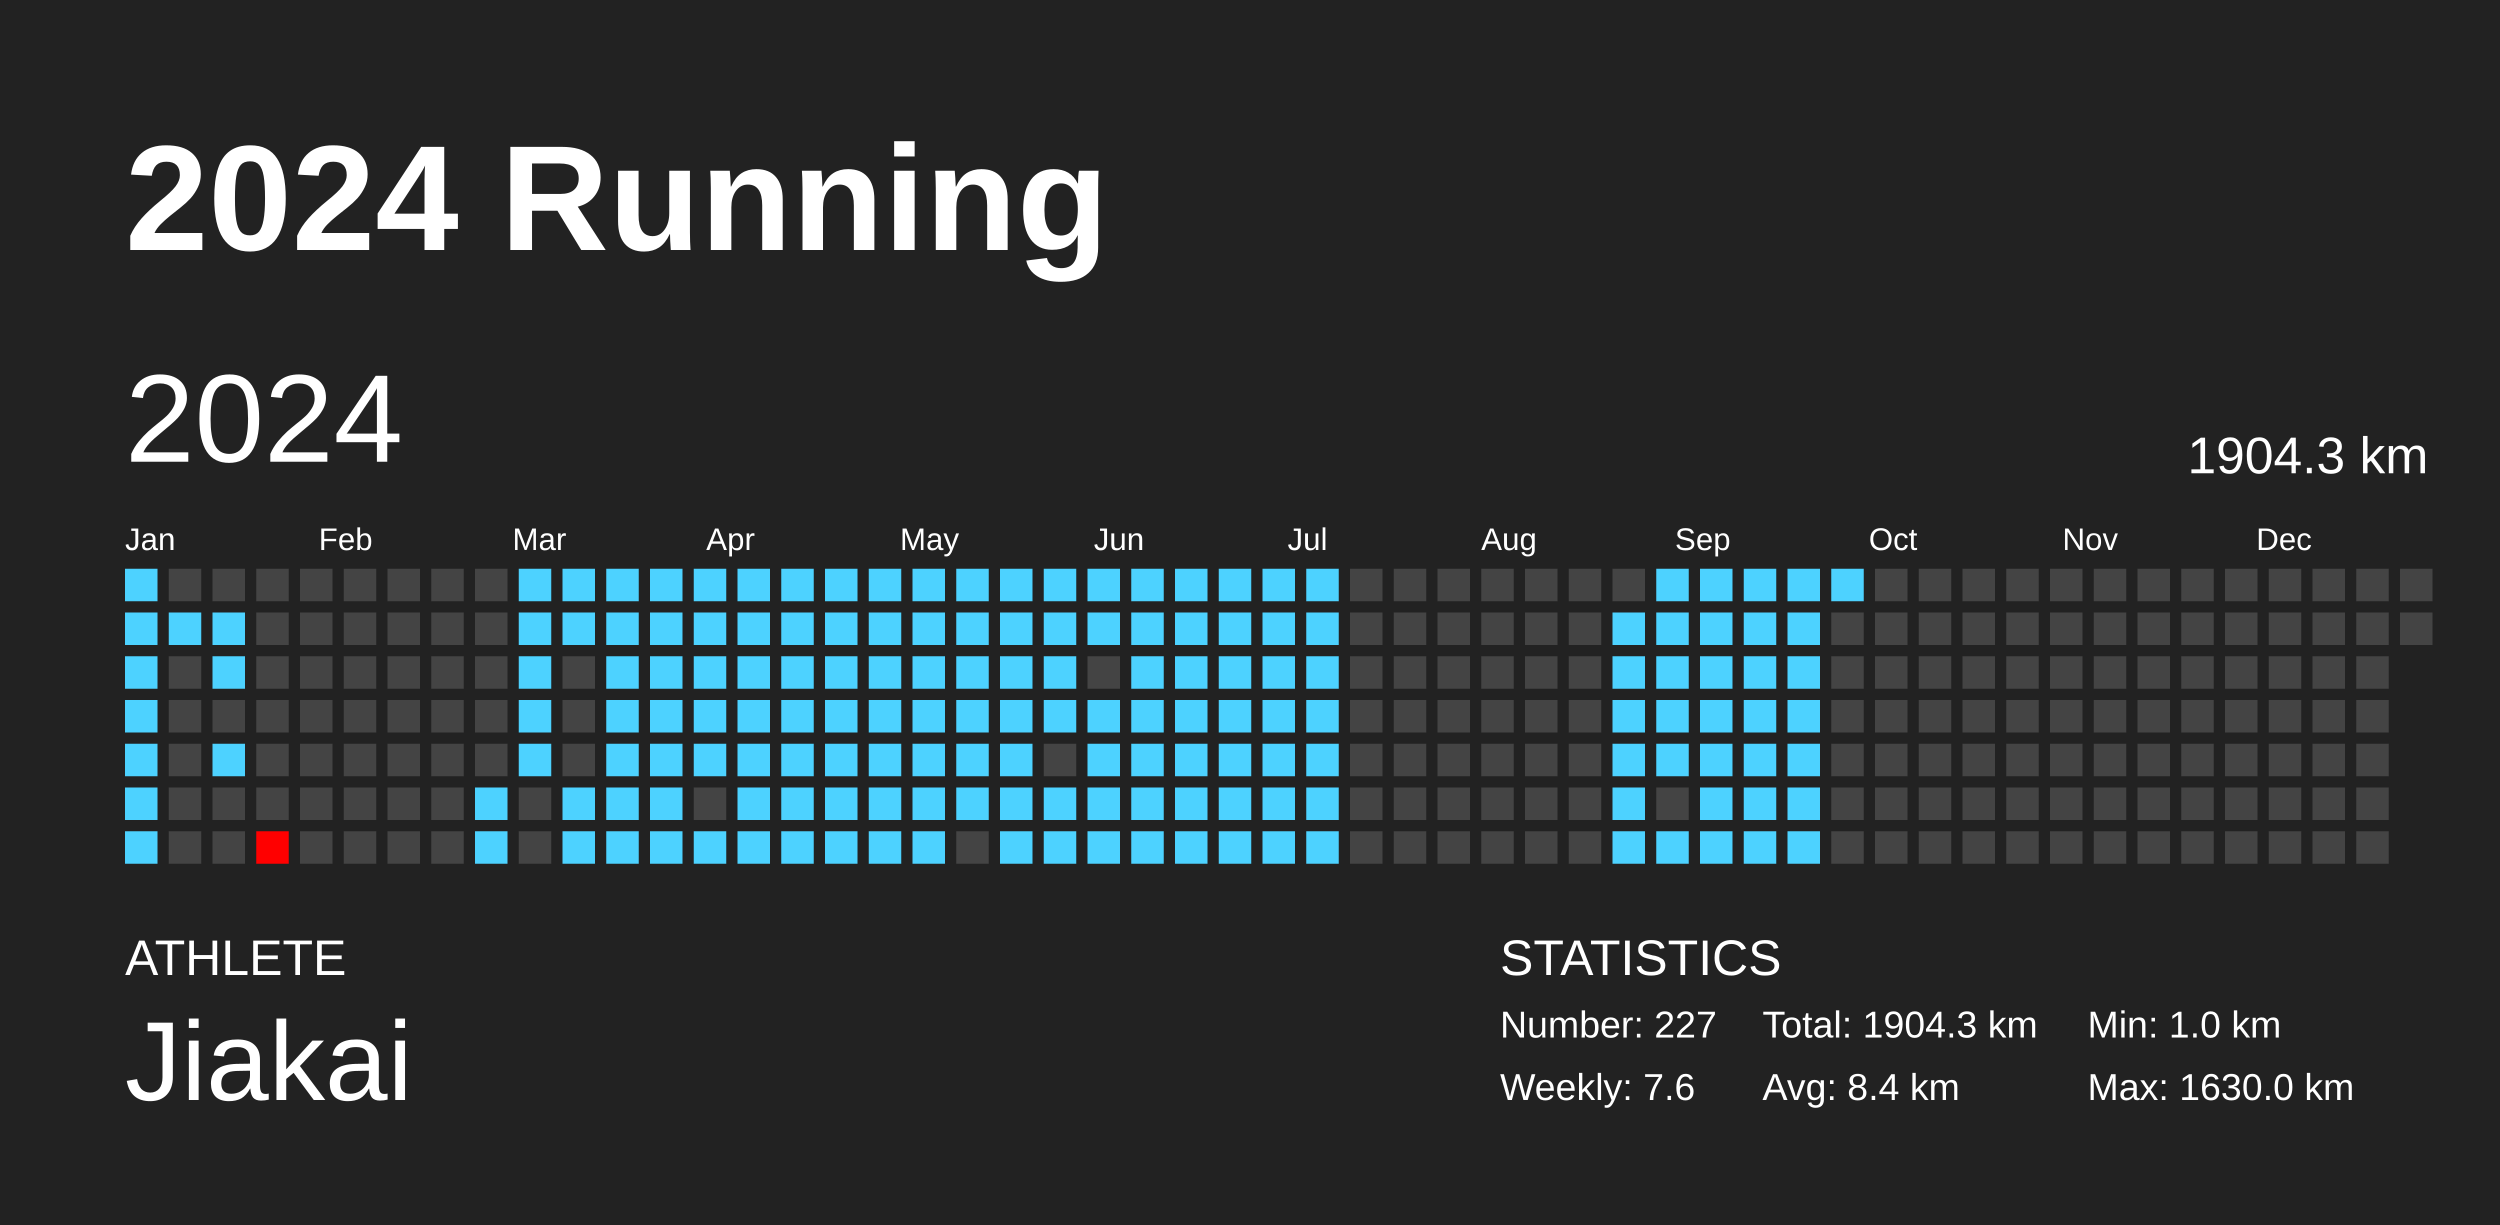
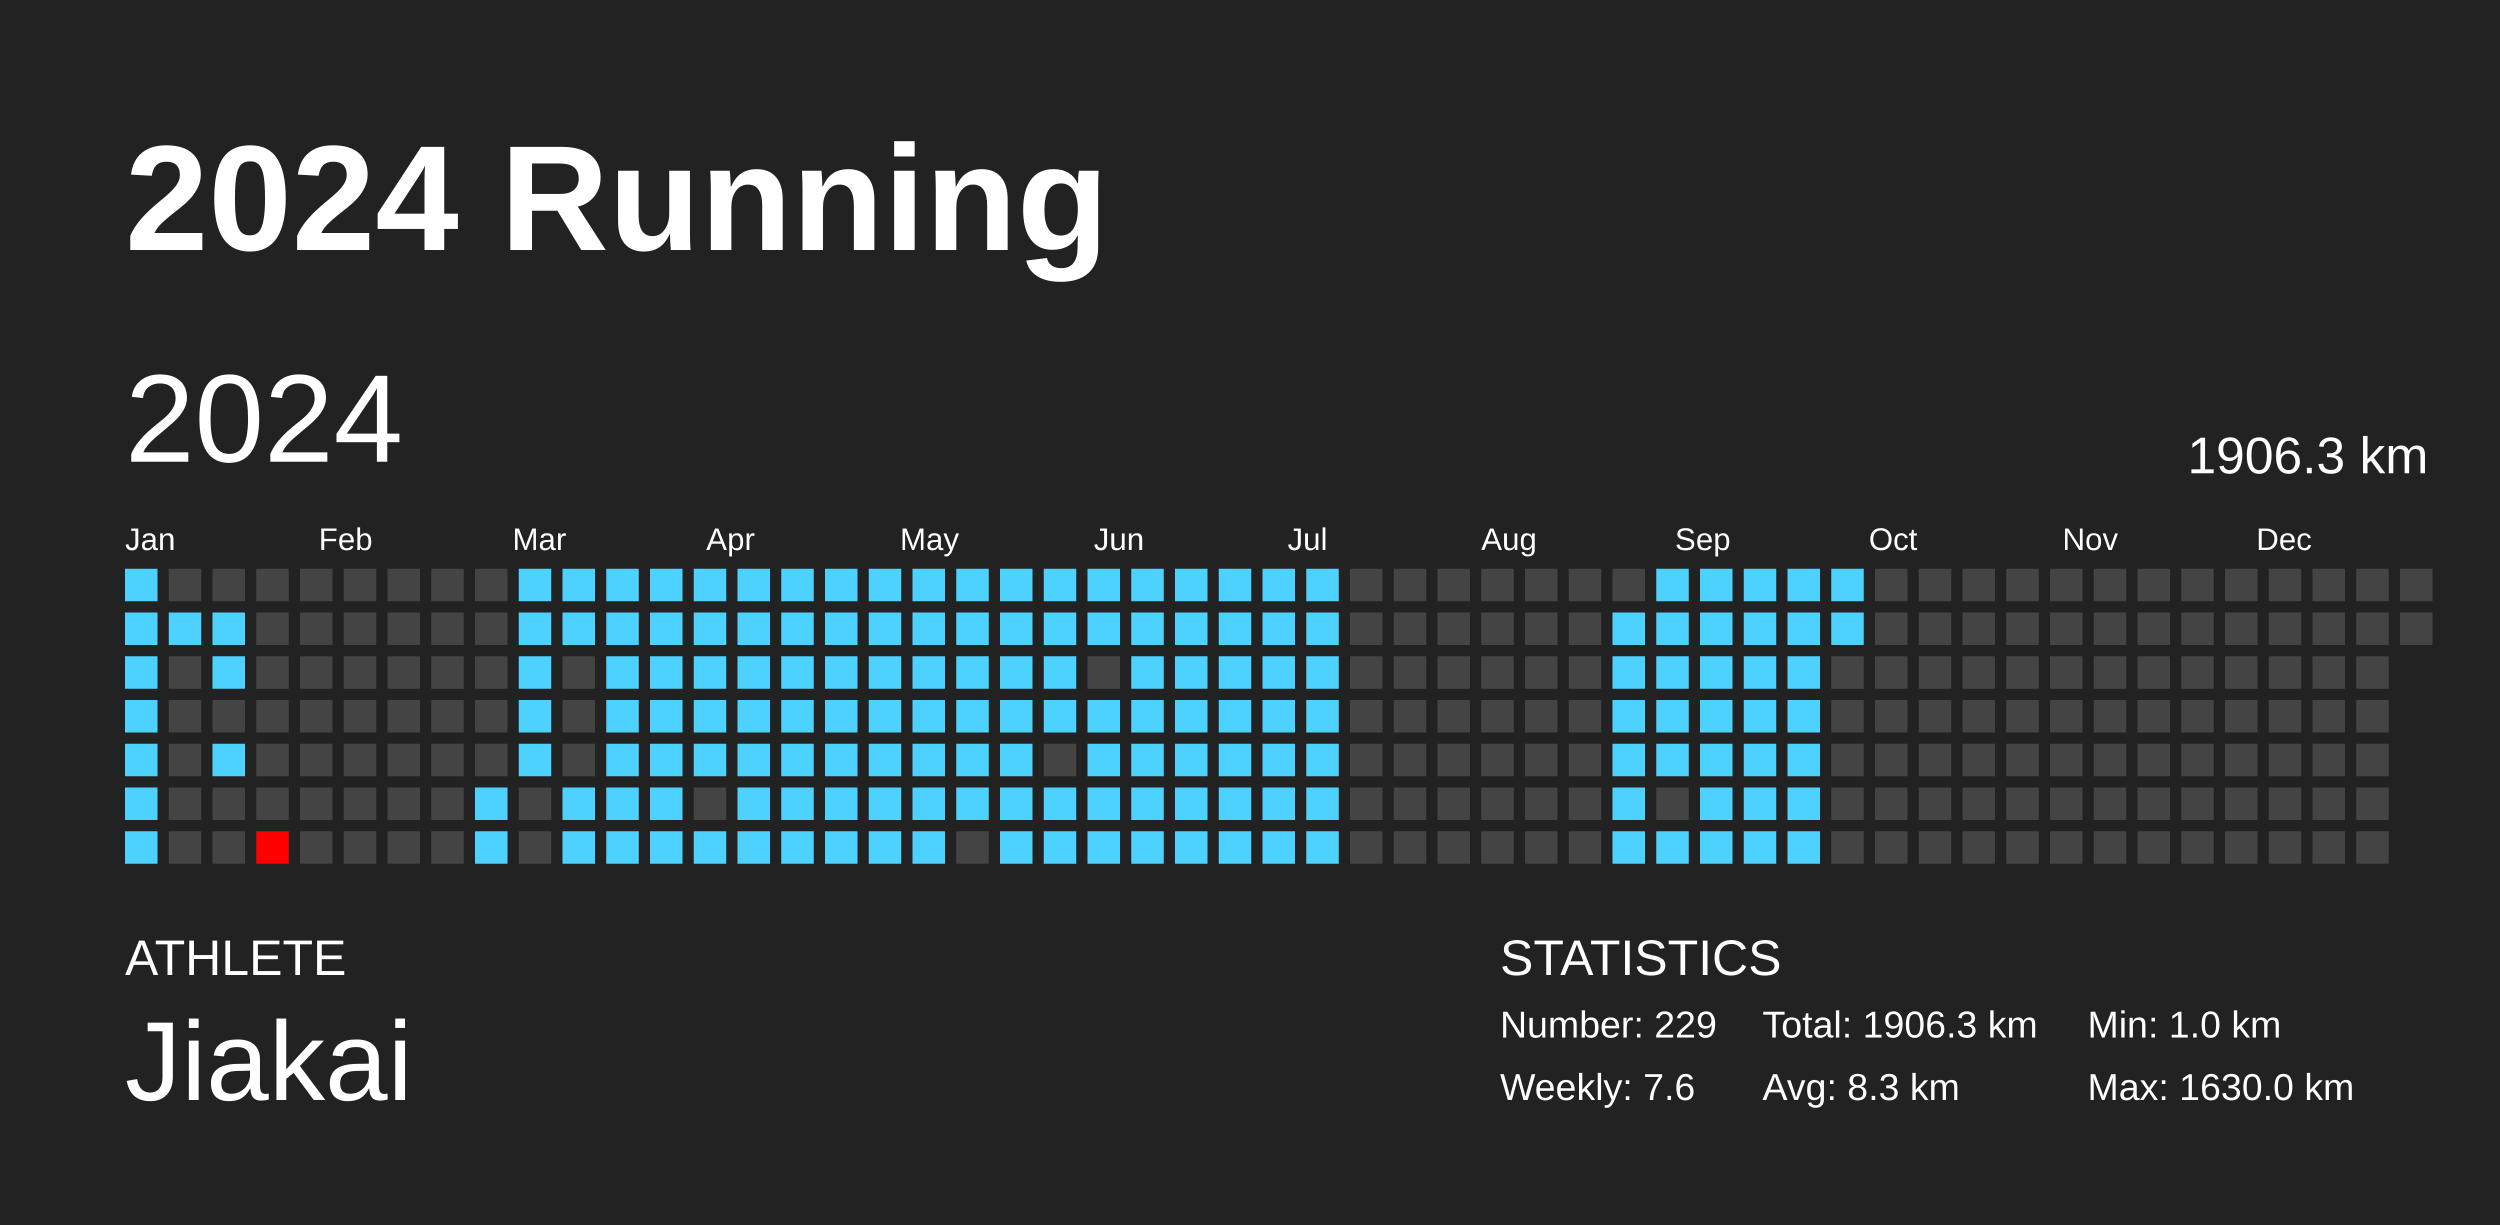
<svg xmlns="http://www.w3.org/2000/svg" baseProfile="full" height="98mm" version="1.1" viewBox="0,0,200,98" width="200mm">
  <defs />
  <rect fill="#222222" height="98" width="200" x="0" y="0" />
  <text fill="#FFFFFF" style="font-size:12px; font-family:Arial; font-weight:bold;" x="10" y="20">2024 Running</text>
  <text fill="#FFFFFF" style="font-size:4px; font-family:Arial" x="10" y="78">ATHLETE</text>
  <text fill="#FFFFFF" style="font-size:9px; font-family:Arial" x="10" y="88">Jiakai</text>
  <text fill="#FFFFFF" style="font-size:4px; font-family:Arial" x="120" y="78">STATISTICS</text>
-   <text fill="#FFFFFF" style="font-size:3px; font-family:Arial" x="120" y="83">Number: 227</text>
+   <text fill="#FFFFFF" style="font-size:3px; font-family:Arial" x="120" y="83">Number: 229</text>
  <text fill="#FFFFFF" style="font-size:3px; font-family:Arial" x="120" y="88">Weekly: 7.6</text>
-   <text fill="#FFFFFF" style="font-size:3px; font-family:Arial" x="141" y="83">Total: 1904.3 km</text>
-   <text fill="#FFFFFF" style="font-size:3px; font-family:Arial" x="141" y="88">Avg: 8.4 km</text>
+   <text fill="#FFFFFF" style="font-size:3px; font-family:Arial" x="141" y="83">Total: 1906.3 km</text>
+   <text fill="#FFFFFF" style="font-size:3px; font-family:Arial" x="141" y="88">Avg: 8.3 km</text>
  <text fill="#FFFFFF" style="font-size:3px; font-family:Arial" x="167" y="83">Min: 1.0 km</text>
  <text fill="#FFFFFF" style="font-size:3px; font-family:Arial" x="167" y="88">Max: 1630.0 km</text>
  <text dominant-baseline="hanging" fill="#FFFFFF" style="font-size:10.0px; font-family:Arial;" x="10" y="30">2024</text>
-   <text dominant-baseline="hanging" fill="#FFFFFF" style="font-size:4.125px; font-family:Arial;" x="175" y="35">1904.3 km</text>
+   <text dominant-baseline="hanging" fill="#FFFFFF" style="font-size:4.125px; font-family:Arial;" x="175" y="35">1906.3 km</text>
  <text fill="#FFFFFF" style="font-size:2.5px; font-family:Arial" x="10.0" y="44">Jan</text>
  <text fill="#FFFFFF" style="font-size:2.5px; font-family:Arial" x="25.5" y="44">Feb</text>
  <text fill="#FFFFFF" style="font-size:2.5px; font-family:Arial" x="41.0" y="44">Mar</text>
  <text fill="#FFFFFF" style="font-size:2.5px; font-family:Arial" x="56.5" y="44">Apr</text>
  <text fill="#FFFFFF" style="font-size:2.5px; font-family:Arial" x="72.0" y="44">May</text>
  <text fill="#FFFFFF" style="font-size:2.5px; font-family:Arial" x="87.5" y="44">Jun</text>
  <text fill="#FFFFFF" style="font-size:2.5px; font-family:Arial" x="103.0" y="44">Jul</text>
  <text fill="#FFFFFF" style="font-size:2.5px; font-family:Arial" x="118.5" y="44">Aug</text>
  <text fill="#FFFFFF" style="font-size:2.5px; font-family:Arial" x="134.0" y="44">Sep</text>
  <text fill="#FFFFFF" style="font-size:2.5px; font-family:Arial" x="149.5" y="44">Oct</text>
  <text fill="#FFFFFF" style="font-size:2.5px; font-family:Arial" x="165.0" y="44">Nov</text>
  <text fill="#FFFFFF" style="font-size:2.5px; font-family:Arial" x="180.5" y="44">Dec</text>
  <rect fill="#4dd2ff" height="2.6" width="2.6" x="10.0" y="45.5" />
  <rect fill="#4dd2ff" height="2.6" width="2.6" x="10.0" y="49.0" />
  <rect fill="#4dd2ff" height="2.6" width="2.6" x="10.0" y="52.5" />
  <rect fill="#4dd2ff" height="2.6" width="2.6" x="10.0" y="56.0" />
  <rect fill="#4dd2ff" height="2.6" width="2.6" x="10.0" y="59.5" />
  <rect fill="#4dd2ff" height="2.6" width="2.6" x="10.0" y="63.0" />
  <rect fill="#4dd2ff" height="2.6" width="2.6" x="10.0" y="66.5" />
  <rect fill="#444444" height="2.6" width="2.6" x="13.5" y="45.5" />
  <rect fill="#4dd2ff" height="2.6" width="2.6" x="13.5" y="49.0" />
  <rect fill="#444444" height="2.6" width="2.6" x="13.5" y="52.5" />
  <rect fill="#444444" height="2.6" width="2.6" x="13.5" y="56.0" />
  <rect fill="#444444" height="2.6" width="2.6" x="13.5" y="59.5" />
  <rect fill="#444444" height="2.6" width="2.6" x="13.5" y="63.0" />
  <rect fill="#444444" height="2.6" width="2.6" x="13.5" y="66.5" />
  <rect fill="#444444" height="2.6" width="2.6" x="17.0" y="45.5" />
  <rect fill="#4dd2ff" height="2.6" width="2.6" x="17.0" y="49.0" />
  <rect fill="#4dd2ff" height="2.6" width="2.6" x="17.0" y="52.5" />
  <rect fill="#444444" height="2.6" width="2.6" x="17.0" y="56.0" />
  <rect fill="#4dd2ff" height="2.6" width="2.6" x="17.0" y="59.5" />
  <rect fill="#444444" height="2.6" width="2.6" x="17.0" y="63.0" />
  <rect fill="#444444" height="2.6" width="2.6" x="17.0" y="66.5" />
  <rect fill="#444444" height="2.6" width="2.6" x="20.5" y="45.5" />
  <rect fill="#444444" height="2.6" width="2.6" x="20.5" y="49.0" />
  <rect fill="#444444" height="2.6" width="2.6" x="20.5" y="52.5" />
  <rect fill="#444444" height="2.6" width="2.6" x="20.5" y="56.0" />
  <rect fill="#444444" height="2.6" width="2.6" x="20.5" y="59.5" />
  <rect fill="#444444" height="2.6" width="2.6" x="20.5" y="63.0" />
  <rect fill="red" height="2.6" width="2.6" x="20.5" y="66.5" />
  <rect fill="#444444" height="2.6" width="2.6" x="24.0" y="45.5" />
  <rect fill="#444444" height="2.6" width="2.6" x="24.0" y="49.0" />
  <rect fill="#444444" height="2.6" width="2.6" x="24.0" y="52.5" />
  <rect fill="#444444" height="2.6" width="2.6" x="24.0" y="56.0" />
  <rect fill="#444444" height="2.6" width="2.6" x="24.0" y="59.5" />
  <rect fill="#444444" height="2.6" width="2.6" x="24.0" y="63.0" />
  <rect fill="#444444" height="2.6" width="2.6" x="24.0" y="66.5" />
  <rect fill="#444444" height="2.6" width="2.6" x="27.5" y="45.5" />
  <rect fill="#444444" height="2.6" width="2.6" x="27.5" y="49.0" />
  <rect fill="#444444" height="2.6" width="2.6" x="27.5" y="52.5" />
  <rect fill="#444444" height="2.6" width="2.6" x="27.5" y="56.0" />
  <rect fill="#444444" height="2.6" width="2.6" x="27.5" y="59.5" />
  <rect fill="#444444" height="2.6" width="2.6" x="27.5" y="63.0" />
  <rect fill="#444444" height="2.6" width="2.6" x="27.5" y="66.5" />
  <rect fill="#444444" height="2.6" width="2.6" x="31.0" y="45.5" />
  <rect fill="#444444" height="2.6" width="2.6" x="31.0" y="49.0" />
  <rect fill="#444444" height="2.6" width="2.6" x="31.0" y="52.5" />
  <rect fill="#444444" height="2.6" width="2.6" x="31.0" y="56.0" />
  <rect fill="#444444" height="2.6" width="2.6" x="31.0" y="59.5" />
  <rect fill="#444444" height="2.6" width="2.6" x="31.0" y="63.0" />
  <rect fill="#444444" height="2.6" width="2.6" x="31.0" y="66.5" />
  <rect fill="#444444" height="2.6" width="2.6" x="34.5" y="45.5" />
  <rect fill="#444444" height="2.6" width="2.6" x="34.5" y="49.0" />
  <rect fill="#444444" height="2.6" width="2.6" x="34.5" y="52.5" />
  <rect fill="#444444" height="2.6" width="2.6" x="34.5" y="56.0" />
  <rect fill="#444444" height="2.6" width="2.6" x="34.5" y="59.5" />
  <rect fill="#444444" height="2.6" width="2.6" x="34.5" y="63.0" />
  <rect fill="#444444" height="2.6" width="2.6" x="34.5" y="66.5" />
  <rect fill="#444444" height="2.6" width="2.6" x="38.0" y="45.5" />
  <rect fill="#444444" height="2.6" width="2.6" x="38.0" y="49.0" />
  <rect fill="#444444" height="2.6" width="2.6" x="38.0" y="52.5" />
  <rect fill="#444444" height="2.6" width="2.6" x="38.0" y="56.0" />
  <rect fill="#444444" height="2.6" width="2.6" x="38.0" y="59.5" />
  <rect fill="#4dd2ff" height="2.6" width="2.6" x="38.0" y="63.0" />
  <rect fill="#4dd2ff" height="2.6" width="2.6" x="38.0" y="66.5" />
  <rect fill="#4dd2ff" height="2.6" width="2.6" x="41.5" y="45.5" />
  <rect fill="#4dd2ff" height="2.6" width="2.6" x="41.5" y="49.0" />
  <rect fill="#4dd2ff" height="2.6" width="2.6" x="41.5" y="52.5" />
  <rect fill="#4dd2ff" height="2.6" width="2.6" x="41.5" y="56.0" />
  <rect fill="#4dd2ff" height="2.6" width="2.6" x="41.5" y="59.5" />
  <rect fill="#444444" height="2.6" width="2.6" x="41.5" y="63.0" />
  <rect fill="#444444" height="2.6" width="2.6" x="41.5" y="66.5" />
  <rect fill="#4dd2ff" height="2.6" width="2.6" x="45.0" y="45.5" />
  <rect fill="#4dd2ff" height="2.6" width="2.6" x="45.0" y="49.0" />
  <rect fill="#444444" height="2.6" width="2.6" x="45.0" y="52.5" />
  <rect fill="#444444" height="2.6" width="2.6" x="45.0" y="56.0" />
  <rect fill="#444444" height="2.6" width="2.6" x="45.0" y="59.5" />
  <rect fill="#4dd2ff" height="2.6" width="2.6" x="45.0" y="63.0" />
  <rect fill="#4dd2ff" height="2.6" width="2.6" x="45.0" y="66.5" />
  <rect fill="#4dd2ff" height="2.6" width="2.6" x="48.5" y="45.5" />
  <rect fill="#4dd2ff" height="2.6" width="2.6" x="48.5" y="49.0" />
  <rect fill="#4dd2ff" height="2.6" width="2.6" x="48.5" y="52.5" />
  <rect fill="#4dd2ff" height="2.6" width="2.6" x="48.5" y="56.0" />
  <rect fill="#4dd2ff" height="2.6" width="2.6" x="48.5" y="59.5" />
  <rect fill="#4dd2ff" height="2.6" width="2.6" x="48.5" y="63.0" />
  <rect fill="#4dd2ff" height="2.6" width="2.6" x="48.5" y="66.5" />
  <rect fill="#4dd2ff" height="2.6" width="2.6" x="52.0" y="45.5" />
  <rect fill="#4dd2ff" height="2.6" width="2.6" x="52.0" y="49.0" />
  <rect fill="#4dd2ff" height="2.6" width="2.6" x="52.0" y="52.5" />
  <rect fill="#4dd2ff" height="2.6" width="2.6" x="52.0" y="56.0" />
  <rect fill="#4dd2ff" height="2.6" width="2.6" x="52.0" y="59.5" />
  <rect fill="#4dd2ff" height="2.6" width="2.6" x="52.0" y="63.0" />
  <rect fill="#4dd2ff" height="2.6" width="2.6" x="52.0" y="66.5" />
  <rect fill="#4dd2ff" height="2.6" width="2.6" x="55.5" y="45.5" />
  <rect fill="#4dd2ff" height="2.6" width="2.6" x="55.5" y="49.0" />
  <rect fill="#4dd2ff" height="2.6" width="2.6" x="55.5" y="52.5" />
  <rect fill="#4dd2ff" height="2.6" width="2.6" x="55.5" y="56.0" />
  <rect fill="#4dd2ff" height="2.6" width="2.6" x="55.5" y="59.5" />
  <rect fill="#444444" height="2.6" width="2.6" x="55.5" y="63.0" />
  <rect fill="#4dd2ff" height="2.6" width="2.6" x="55.5" y="66.5" />
  <rect fill="#4dd2ff" height="2.6" width="2.6" x="59.0" y="45.5" />
  <rect fill="#4dd2ff" height="2.6" width="2.6" x="59.0" y="49.0" />
  <rect fill="#4dd2ff" height="2.6" width="2.6" x="59.0" y="52.5" />
  <rect fill="#4dd2ff" height="2.6" width="2.6" x="59.0" y="56.0" />
  <rect fill="#4dd2ff" height="2.6" width="2.6" x="59.0" y="59.5" />
  <rect fill="#4dd2ff" height="2.6" width="2.6" x="59.0" y="63.0" />
  <rect fill="#4dd2ff" height="2.6" width="2.6" x="59.0" y="66.5" />
  <rect fill="#4dd2ff" height="2.6" width="2.6" x="62.5" y="45.5" />
  <rect fill="#4dd2ff" height="2.6" width="2.6" x="62.5" y="49.0" />
  <rect fill="#4dd2ff" height="2.6" width="2.6" x="62.5" y="52.5" />
  <rect fill="#4dd2ff" height="2.6" width="2.6" x="62.5" y="56.0" />
  <rect fill="#4dd2ff" height="2.6" width="2.6" x="62.5" y="59.5" />
  <rect fill="#4dd2ff" height="2.6" width="2.6" x="62.5" y="63.0" />
  <rect fill="#4dd2ff" height="2.6" width="2.6" x="62.5" y="66.5" />
  <rect fill="#4dd2ff" height="2.6" width="2.6" x="66.0" y="45.5" />
  <rect fill="#4dd2ff" height="2.6" width="2.6" x="66.0" y="49.0" />
  <rect fill="#4dd2ff" height="2.6" width="2.6" x="66.0" y="52.5" />
  <rect fill="#4dd2ff" height="2.6" width="2.6" x="66.0" y="56.0" />
  <rect fill="#4dd2ff" height="2.6" width="2.6" x="66.0" y="59.5" />
  <rect fill="#4dd2ff" height="2.6" width="2.6" x="66.0" y="63.0" />
  <rect fill="#4dd2ff" height="2.6" width="2.6" x="66.0" y="66.5" />
  <rect fill="#4dd2ff" height="2.6" width="2.6" x="69.5" y="45.5" />
  <rect fill="#4dd2ff" height="2.6" width="2.6" x="69.5" y="49.0" />
  <rect fill="#4dd2ff" height="2.6" width="2.6" x="69.5" y="52.5" />
  <rect fill="#4dd2ff" height="2.6" width="2.6" x="69.5" y="56.0" />
  <rect fill="#4dd2ff" height="2.6" width="2.6" x="69.5" y="59.5" />
  <rect fill="#4dd2ff" height="2.6" width="2.6" x="69.5" y="63.0" />
  <rect fill="#4dd2ff" height="2.6" width="2.6" x="69.5" y="66.5" />
  <rect fill="#4dd2ff" height="2.6" width="2.6" x="73.0" y="45.5" />
  <rect fill="#4dd2ff" height="2.6" width="2.6" x="73.0" y="49.0" />
  <rect fill="#4dd2ff" height="2.6" width="2.6" x="73.0" y="52.5" />
  <rect fill="#4dd2ff" height="2.6" width="2.6" x="73.0" y="56.0" />
  <rect fill="#4dd2ff" height="2.6" width="2.6" x="73.0" y="59.5" />
  <rect fill="#4dd2ff" height="2.6" width="2.6" x="73.0" y="63.0" />
  <rect fill="#4dd2ff" height="2.6" width="2.6" x="73.0" y="66.5" />
  <rect fill="#4dd2ff" height="2.6" width="2.6" x="76.5" y="45.5" />
  <rect fill="#4dd2ff" height="2.6" width="2.6" x="76.5" y="49.0" />
  <rect fill="#4dd2ff" height="2.6" width="2.6" x="76.5" y="52.5" />
  <rect fill="#4dd2ff" height="2.6" width="2.6" x="76.5" y="56.0" />
  <rect fill="#4dd2ff" height="2.6" width="2.6" x="76.5" y="59.5" />
  <rect fill="#4dd2ff" height="2.6" width="2.6" x="76.5" y="63.0" />
  <rect fill="#444444" height="2.6" width="2.6" x="76.5" y="66.5" />
  <rect fill="#4dd2ff" height="2.6" width="2.6" x="80.0" y="45.5" />
  <rect fill="#4dd2ff" height="2.6" width="2.6" x="80.0" y="49.0" />
  <rect fill="#4dd2ff" height="2.6" width="2.6" x="80.0" y="52.5" />
  <rect fill="#4dd2ff" height="2.6" width="2.6" x="80.0" y="56.0" />
  <rect fill="#4dd2ff" height="2.6" width="2.6" x="80.0" y="59.5" />
  <rect fill="#4dd2ff" height="2.6" width="2.6" x="80.0" y="63.0" />
  <rect fill="#4dd2ff" height="2.6" width="2.6" x="80.0" y="66.5" />
  <rect fill="#4dd2ff" height="2.6" width="2.6" x="83.5" y="45.5" />
  <rect fill="#4dd2ff" height="2.6" width="2.6" x="83.5" y="49.0" />
  <rect fill="#4dd2ff" height="2.6" width="2.6" x="83.5" y="52.5" />
  <rect fill="#4dd2ff" height="2.6" width="2.6" x="83.5" y="56.0" />
  <rect fill="#444444" height="2.6" width="2.6" x="83.5" y="59.5" />
  <rect fill="#4dd2ff" height="2.6" width="2.6" x="83.5" y="63.0" />
  <rect fill="#4dd2ff" height="2.6" width="2.6" x="83.5" y="66.5" />
  <rect fill="#4dd2ff" height="2.6" width="2.6" x="87.0" y="45.5" />
  <rect fill="#4dd2ff" height="2.6" width="2.6" x="87.0" y="49.0" />
  <rect fill="#444444" height="2.6" width="2.6" x="87.0" y="52.5" />
  <rect fill="#4dd2ff" height="2.6" width="2.6" x="87.0" y="56.0" />
  <rect fill="#4dd2ff" height="2.6" width="2.6" x="87.0" y="59.5" />
  <rect fill="#4dd2ff" height="2.6" width="2.6" x="87.0" y="63.0" />
  <rect fill="#4dd2ff" height="2.6" width="2.6" x="87.0" y="66.5" />
  <rect fill="#4dd2ff" height="2.6" width="2.6" x="90.5" y="45.5" />
  <rect fill="#4dd2ff" height="2.6" width="2.6" x="90.5" y="49.0" />
  <rect fill="#4dd2ff" height="2.6" width="2.6" x="90.5" y="52.5" />
  <rect fill="#4dd2ff" height="2.6" width="2.6" x="90.5" y="56.0" />
  <rect fill="#4dd2ff" height="2.6" width="2.6" x="90.5" y="59.5" />
  <rect fill="#4dd2ff" height="2.6" width="2.6" x="90.5" y="63.0" />
  <rect fill="#4dd2ff" height="2.6" width="2.6" x="90.5" y="66.5" />
  <rect fill="#4dd2ff" height="2.6" width="2.6" x="94.0" y="45.5" />
  <rect fill="#4dd2ff" height="2.6" width="2.6" x="94.0" y="49.0" />
  <rect fill="#4dd2ff" height="2.6" width="2.6" x="94.0" y="52.5" />
  <rect fill="#4dd2ff" height="2.6" width="2.6" x="94.0" y="56.0" />
  <rect fill="#4dd2ff" height="2.6" width="2.6" x="94.0" y="59.5" />
  <rect fill="#4dd2ff" height="2.6" width="2.6" x="94.0" y="63.0" />
  <rect fill="#4dd2ff" height="2.6" width="2.6" x="94.0" y="66.5" />
  <rect fill="#4dd2ff" height="2.6" width="2.6" x="97.5" y="45.5" />
  <rect fill="#4dd2ff" height="2.6" width="2.6" x="97.5" y="49.0" />
  <rect fill="#4dd2ff" height="2.6" width="2.6" x="97.5" y="52.5" />
  <rect fill="#4dd2ff" height="2.6" width="2.6" x="97.5" y="56.0" />
  <rect fill="#4dd2ff" height="2.6" width="2.6" x="97.5" y="59.5" />
  <rect fill="#4dd2ff" height="2.6" width="2.6" x="97.5" y="63.0" />
  <rect fill="#4dd2ff" height="2.6" width="2.6" x="97.5" y="66.5" />
  <rect fill="#4dd2ff" height="2.6" width="2.6" x="101.0" y="45.5" />
  <rect fill="#4dd2ff" height="2.6" width="2.6" x="101.0" y="49.0" />
  <rect fill="#4dd2ff" height="2.6" width="2.6" x="101.0" y="52.5" />
  <rect fill="#4dd2ff" height="2.6" width="2.6" x="101.0" y="56.0" />
  <rect fill="#4dd2ff" height="2.6" width="2.6" x="101.0" y="59.5" />
  <rect fill="#4dd2ff" height="2.6" width="2.6" x="101.0" y="63.0" />
  <rect fill="#4dd2ff" height="2.6" width="2.6" x="101.0" y="66.5" />
  <rect fill="#4dd2ff" height="2.6" width="2.6" x="104.5" y="45.5" />
  <rect fill="#4dd2ff" height="2.6" width="2.6" x="104.5" y="49.0" />
  <rect fill="#4dd2ff" height="2.6" width="2.6" x="104.5" y="52.5" />
  <rect fill="#4dd2ff" height="2.6" width="2.6" x="104.5" y="56.0" />
  <rect fill="#4dd2ff" height="2.6" width="2.6" x="104.5" y="59.5" />
  <rect fill="#4dd2ff" height="2.6" width="2.6" x="104.5" y="63.0" />
  <rect fill="#4dd2ff" height="2.6" width="2.6" x="104.5" y="66.5" />
  <rect fill="#444444" height="2.6" width="2.6" x="108.0" y="45.5" />
  <rect fill="#444444" height="2.6" width="2.6" x="108.0" y="49.0" />
  <rect fill="#444444" height="2.6" width="2.6" x="108.0" y="52.5" />
  <rect fill="#444444" height="2.6" width="2.6" x="108.0" y="56.0" />
  <rect fill="#444444" height="2.6" width="2.6" x="108.0" y="59.5" />
  <rect fill="#444444" height="2.6" width="2.6" x="108.0" y="63.0" />
  <rect fill="#444444" height="2.6" width="2.6" x="108.0" y="66.5" />
  <rect fill="#444444" height="2.6" width="2.6" x="111.5" y="45.5" />
  <rect fill="#444444" height="2.6" width="2.6" x="111.5" y="49.0" />
  <rect fill="#444444" height="2.6" width="2.6" x="111.5" y="52.5" />
  <rect fill="#444444" height="2.6" width="2.6" x="111.5" y="56.0" />
  <rect fill="#444444" height="2.6" width="2.6" x="111.5" y="59.5" />
  <rect fill="#444444" height="2.6" width="2.6" x="111.5" y="63.0" />
  <rect fill="#444444" height="2.6" width="2.6" x="111.5" y="66.5" />
  <rect fill="#444444" height="2.6" width="2.6" x="115.0" y="45.5" />
  <rect fill="#444444" height="2.6" width="2.6" x="115.0" y="49.0" />
  <rect fill="#444444" height="2.6" width="2.6" x="115.0" y="52.5" />
  <rect fill="#444444" height="2.6" width="2.6" x="115.0" y="56.0" />
  <rect fill="#444444" height="2.6" width="2.6" x="115.0" y="59.5" />
  <rect fill="#444444" height="2.6" width="2.6" x="115.0" y="63.0" />
  <rect fill="#444444" height="2.6" width="2.6" x="115.0" y="66.5" />
  <rect fill="#444444" height="2.6" width="2.6" x="118.5" y="45.5" />
  <rect fill="#444444" height="2.6" width="2.6" x="118.5" y="49.0" />
  <rect fill="#444444" height="2.6" width="2.6" x="118.5" y="52.5" />
  <rect fill="#444444" height="2.6" width="2.6" x="118.5" y="56.0" />
  <rect fill="#444444" height="2.6" width="2.6" x="118.5" y="59.5" />
  <rect fill="#444444" height="2.6" width="2.6" x="118.5" y="63.0" />
  <rect fill="#444444" height="2.6" width="2.6" x="118.5" y="66.5" />
  <rect fill="#444444" height="2.6" width="2.6" x="122.0" y="45.5" />
  <rect fill="#444444" height="2.6" width="2.6" x="122.0" y="49.0" />
  <rect fill="#444444" height="2.6" width="2.6" x="122.0" y="52.5" />
  <rect fill="#444444" height="2.6" width="2.6" x="122.0" y="56.0" />
  <rect fill="#444444" height="2.6" width="2.6" x="122.0" y="59.5" />
  <rect fill="#444444" height="2.6" width="2.6" x="122.0" y="63.0" />
  <rect fill="#444444" height="2.6" width="2.6" x="122.0" y="66.5" />
  <rect fill="#444444" height="2.6" width="2.6" x="125.5" y="45.5" />
  <rect fill="#444444" height="2.6" width="2.6" x="125.5" y="49.0" />
  <rect fill="#444444" height="2.6" width="2.6" x="125.5" y="52.5" />
  <rect fill="#444444" height="2.6" width="2.6" x="125.5" y="56.0" />
  <rect fill="#444444" height="2.6" width="2.6" x="125.5" y="59.5" />
  <rect fill="#444444" height="2.6" width="2.6" x="125.5" y="63.0" />
  <rect fill="#444444" height="2.6" width="2.6" x="125.5" y="66.5" />
  <rect fill="#444444" height="2.6" width="2.6" x="129.0" y="45.5" />
  <rect fill="#4dd2ff" height="2.6" width="2.6" x="129.0" y="49.0" />
  <rect fill="#4dd2ff" height="2.6" width="2.6" x="129.0" y="52.5" />
  <rect fill="#4dd2ff" height="2.6" width="2.6" x="129.0" y="56.0" />
  <rect fill="#4dd2ff" height="2.6" width="2.6" x="129.0" y="59.5" />
  <rect fill="#4dd2ff" height="2.6" width="2.6" x="129.0" y="63.0" />
  <rect fill="#4dd2ff" height="2.6" width="2.6" x="129.0" y="66.5" />
  <rect fill="#4dd2ff" height="2.6" width="2.6" x="132.5" y="45.5" />
  <rect fill="#4dd2ff" height="2.6" width="2.6" x="132.5" y="49.0" />
  <rect fill="#4dd2ff" height="2.6" width="2.6" x="132.5" y="52.5" />
  <rect fill="#4dd2ff" height="2.6" width="2.6" x="132.5" y="56.0" />
  <rect fill="#4dd2ff" height="2.6" width="2.6" x="132.5" y="59.5" />
  <rect fill="#444444" height="2.6" width="2.6" x="132.5" y="63.0" />
  <rect fill="#4dd2ff" height="2.6" width="2.6" x="132.5" y="66.5" />
  <rect fill="#4dd2ff" height="2.6" width="2.6" x="136.0" y="45.5" />
  <rect fill="#4dd2ff" height="2.6" width="2.6" x="136.0" y="49.0" />
  <rect fill="#4dd2ff" height="2.6" width="2.6" x="136.0" y="52.5" />
  <rect fill="#4dd2ff" height="2.6" width="2.6" x="136.0" y="56.0" />
  <rect fill="#4dd2ff" height="2.6" width="2.6" x="136.0" y="59.5" />
  <rect fill="#4dd2ff" height="2.6" width="2.6" x="136.0" y="63.0" />
  <rect fill="#4dd2ff" height="2.6" width="2.6" x="136.0" y="66.5" />
  <rect fill="#4dd2ff" height="2.6" width="2.6" x="139.5" y="45.5" />
  <rect fill="#4dd2ff" height="2.6" width="2.6" x="139.5" y="49.0" />
  <rect fill="#4dd2ff" height="2.6" width="2.6" x="139.5" y="52.5" />
  <rect fill="#4dd2ff" height="2.6" width="2.6" x="139.5" y="56.0" />
  <rect fill="#4dd2ff" height="2.6" width="2.6" x="139.5" y="59.5" />
  <rect fill="#4dd2ff" height="2.6" width="2.6" x="139.5" y="63.0" />
  <rect fill="#4dd2ff" height="2.6" width="2.6" x="139.5" y="66.5" />
  <rect fill="#4dd2ff" height="2.6" width="2.6" x="143.0" y="45.5" />
  <rect fill="#4dd2ff" height="2.6" width="2.6" x="143.0" y="49.0" />
  <rect fill="#4dd2ff" height="2.6" width="2.6" x="143.0" y="52.5" />
  <rect fill="#4dd2ff" height="2.6" width="2.6" x="143.0" y="56.0" />
  <rect fill="#4dd2ff" height="2.6" width="2.6" x="143.0" y="59.5" />
  <rect fill="#4dd2ff" height="2.6" width="2.6" x="143.0" y="63.0" />
  <rect fill="#4dd2ff" height="2.6" width="2.6" x="143.0" y="66.5" />
  <rect fill="#4dd2ff" height="2.6" width="2.6" x="146.5" y="45.5" />
-   <rect fill="#444444" height="2.6" width="2.6" x="146.5" y="49.0" />
+   <rect fill="#4dd2ff" height="2.6" width="2.6" x="146.5" y="49.0" />
  <rect fill="#444444" height="2.6" width="2.6" x="146.5" y="52.5" />
  <rect fill="#444444" height="2.6" width="2.6" x="146.5" y="56.0" />
  <rect fill="#444444" height="2.6" width="2.6" x="146.5" y="59.5" />
  <rect fill="#444444" height="2.6" width="2.6" x="146.5" y="63.0" />
  <rect fill="#444444" height="2.6" width="2.6" x="146.5" y="66.5" />
  <rect fill="#444444" height="2.6" width="2.6" x="150.0" y="45.5" />
  <rect fill="#444444" height="2.6" width="2.6" x="150.0" y="49.0" />
  <rect fill="#444444" height="2.6" width="2.6" x="150.0" y="52.5" />
  <rect fill="#444444" height="2.6" width="2.6" x="150.0" y="56.0" />
  <rect fill="#444444" height="2.6" width="2.6" x="150.0" y="59.5" />
  <rect fill="#444444" height="2.6" width="2.6" x="150.0" y="63.0" />
  <rect fill="#444444" height="2.6" width="2.6" x="150.0" y="66.5" />
  <rect fill="#444444" height="2.6" width="2.6" x="153.5" y="45.5" />
  <rect fill="#444444" height="2.6" width="2.6" x="153.5" y="49.0" />
  <rect fill="#444444" height="2.6" width="2.6" x="153.5" y="52.5" />
  <rect fill="#444444" height="2.6" width="2.6" x="153.5" y="56.0" />
  <rect fill="#444444" height="2.6" width="2.6" x="153.5" y="59.5" />
  <rect fill="#444444" height="2.6" width="2.6" x="153.5" y="63.0" />
  <rect fill="#444444" height="2.6" width="2.6" x="153.5" y="66.5" />
  <rect fill="#444444" height="2.6" width="2.6" x="157.0" y="45.5" />
  <rect fill="#444444" height="2.6" width="2.6" x="157.0" y="49.0" />
  <rect fill="#444444" height="2.6" width="2.6" x="157.0" y="52.5" />
  <rect fill="#444444" height="2.6" width="2.6" x="157.0" y="56.0" />
  <rect fill="#444444" height="2.6" width="2.6" x="157.0" y="59.5" />
  <rect fill="#444444" height="2.6" width="2.6" x="157.0" y="63.0" />
  <rect fill="#444444" height="2.6" width="2.6" x="157.0" y="66.5" />
  <rect fill="#444444" height="2.6" width="2.6" x="160.5" y="45.5" />
  <rect fill="#444444" height="2.6" width="2.6" x="160.5" y="49.0" />
  <rect fill="#444444" height="2.6" width="2.6" x="160.5" y="52.5" />
  <rect fill="#444444" height="2.6" width="2.6" x="160.5" y="56.0" />
  <rect fill="#444444" height="2.6" width="2.6" x="160.5" y="59.5" />
  <rect fill="#444444" height="2.6" width="2.6" x="160.5" y="63.0" />
  <rect fill="#444444" height="2.6" width="2.6" x="160.5" y="66.5" />
  <rect fill="#444444" height="2.6" width="2.6" x="164.0" y="45.5" />
  <rect fill="#444444" height="2.6" width="2.6" x="164.0" y="49.0" />
  <rect fill="#444444" height="2.6" width="2.6" x="164.0" y="52.5" />
  <rect fill="#444444" height="2.6" width="2.6" x="164.0" y="56.0" />
  <rect fill="#444444" height="2.6" width="2.6" x="164.0" y="59.5" />
  <rect fill="#444444" height="2.6" width="2.6" x="164.0" y="63.0" />
  <rect fill="#444444" height="2.6" width="2.6" x="164.0" y="66.5" />
  <rect fill="#444444" height="2.6" width="2.6" x="167.5" y="45.5" />
  <rect fill="#444444" height="2.6" width="2.6" x="167.5" y="49.0" />
  <rect fill="#444444" height="2.6" width="2.6" x="167.5" y="52.5" />
  <rect fill="#444444" height="2.6" width="2.6" x="167.5" y="56.0" />
  <rect fill="#444444" height="2.6" width="2.6" x="167.5" y="59.5" />
  <rect fill="#444444" height="2.6" width="2.6" x="167.5" y="63.0" />
  <rect fill="#444444" height="2.6" width="2.6" x="167.5" y="66.5" />
  <rect fill="#444444" height="2.6" width="2.6" x="171.0" y="45.5" />
  <rect fill="#444444" height="2.6" width="2.6" x="171.0" y="49.0" />
  <rect fill="#444444" height="2.6" width="2.6" x="171.0" y="52.5" />
  <rect fill="#444444" height="2.6" width="2.6" x="171.0" y="56.0" />
  <rect fill="#444444" height="2.6" width="2.6" x="171.0" y="59.5" />
  <rect fill="#444444" height="2.6" width="2.6" x="171.0" y="63.0" />
  <rect fill="#444444" height="2.6" width="2.6" x="171.0" y="66.5" />
  <rect fill="#444444" height="2.6" width="2.6" x="174.5" y="45.5" />
  <rect fill="#444444" height="2.6" width="2.6" x="174.5" y="49.0" />
  <rect fill="#444444" height="2.6" width="2.6" x="174.5" y="52.5" />
  <rect fill="#444444" height="2.6" width="2.6" x="174.5" y="56.0" />
  <rect fill="#444444" height="2.6" width="2.6" x="174.5" y="59.5" />
  <rect fill="#444444" height="2.6" width="2.6" x="174.5" y="63.0" />
  <rect fill="#444444" height="2.6" width="2.6" x="174.5" y="66.5" />
  <rect fill="#444444" height="2.6" width="2.6" x="178.0" y="45.5" />
  <rect fill="#444444" height="2.6" width="2.6" x="178.0" y="49.0" />
  <rect fill="#444444" height="2.6" width="2.6" x="178.0" y="52.5" />
  <rect fill="#444444" height="2.6" width="2.6" x="178.0" y="56.0" />
  <rect fill="#444444" height="2.6" width="2.6" x="178.0" y="59.5" />
  <rect fill="#444444" height="2.6" width="2.6" x="178.0" y="63.0" />
  <rect fill="#444444" height="2.6" width="2.6" x="178.0" y="66.5" />
  <rect fill="#444444" height="2.6" width="2.6" x="181.5" y="45.5" />
  <rect fill="#444444" height="2.6" width="2.6" x="181.5" y="49.0" />
  <rect fill="#444444" height="2.6" width="2.6" x="181.5" y="52.5" />
  <rect fill="#444444" height="2.6" width="2.6" x="181.5" y="56.0" />
  <rect fill="#444444" height="2.6" width="2.6" x="181.5" y="59.5" />
  <rect fill="#444444" height="2.6" width="2.6" x="181.5" y="63.0" />
  <rect fill="#444444" height="2.6" width="2.6" x="181.5" y="66.5" />
  <rect fill="#444444" height="2.6" width="2.6" x="185.0" y="45.5" />
  <rect fill="#444444" height="2.6" width="2.6" x="185.0" y="49.0" />
  <rect fill="#444444" height="2.6" width="2.6" x="185.0" y="52.5" />
  <rect fill="#444444" height="2.6" width="2.6" x="185.0" y="56.0" />
  <rect fill="#444444" height="2.6" width="2.6" x="185.0" y="59.5" />
  <rect fill="#444444" height="2.6" width="2.6" x="185.0" y="63.0" />
  <rect fill="#444444" height="2.6" width="2.6" x="185.0" y="66.5" />
  <rect fill="#444444" height="2.6" width="2.6" x="188.5" y="45.5" />
  <rect fill="#444444" height="2.6" width="2.6" x="188.5" y="49.0" />
  <rect fill="#444444" height="2.6" width="2.6" x="188.5" y="52.5" />
  <rect fill="#444444" height="2.6" width="2.6" x="188.5" y="56.0" />
  <rect fill="#444444" height="2.6" width="2.6" x="188.5" y="59.5" />
  <rect fill="#444444" height="2.6" width="2.6" x="188.5" y="63.0" />
  <rect fill="#444444" height="2.6" width="2.6" x="188.5" y="66.5" />
  <rect fill="#444444" height="2.6" width="2.6" x="192.0" y="45.5" />
  <rect fill="#444444" height="2.6" width="2.6" x="192.0" y="49.0" />
</svg>
